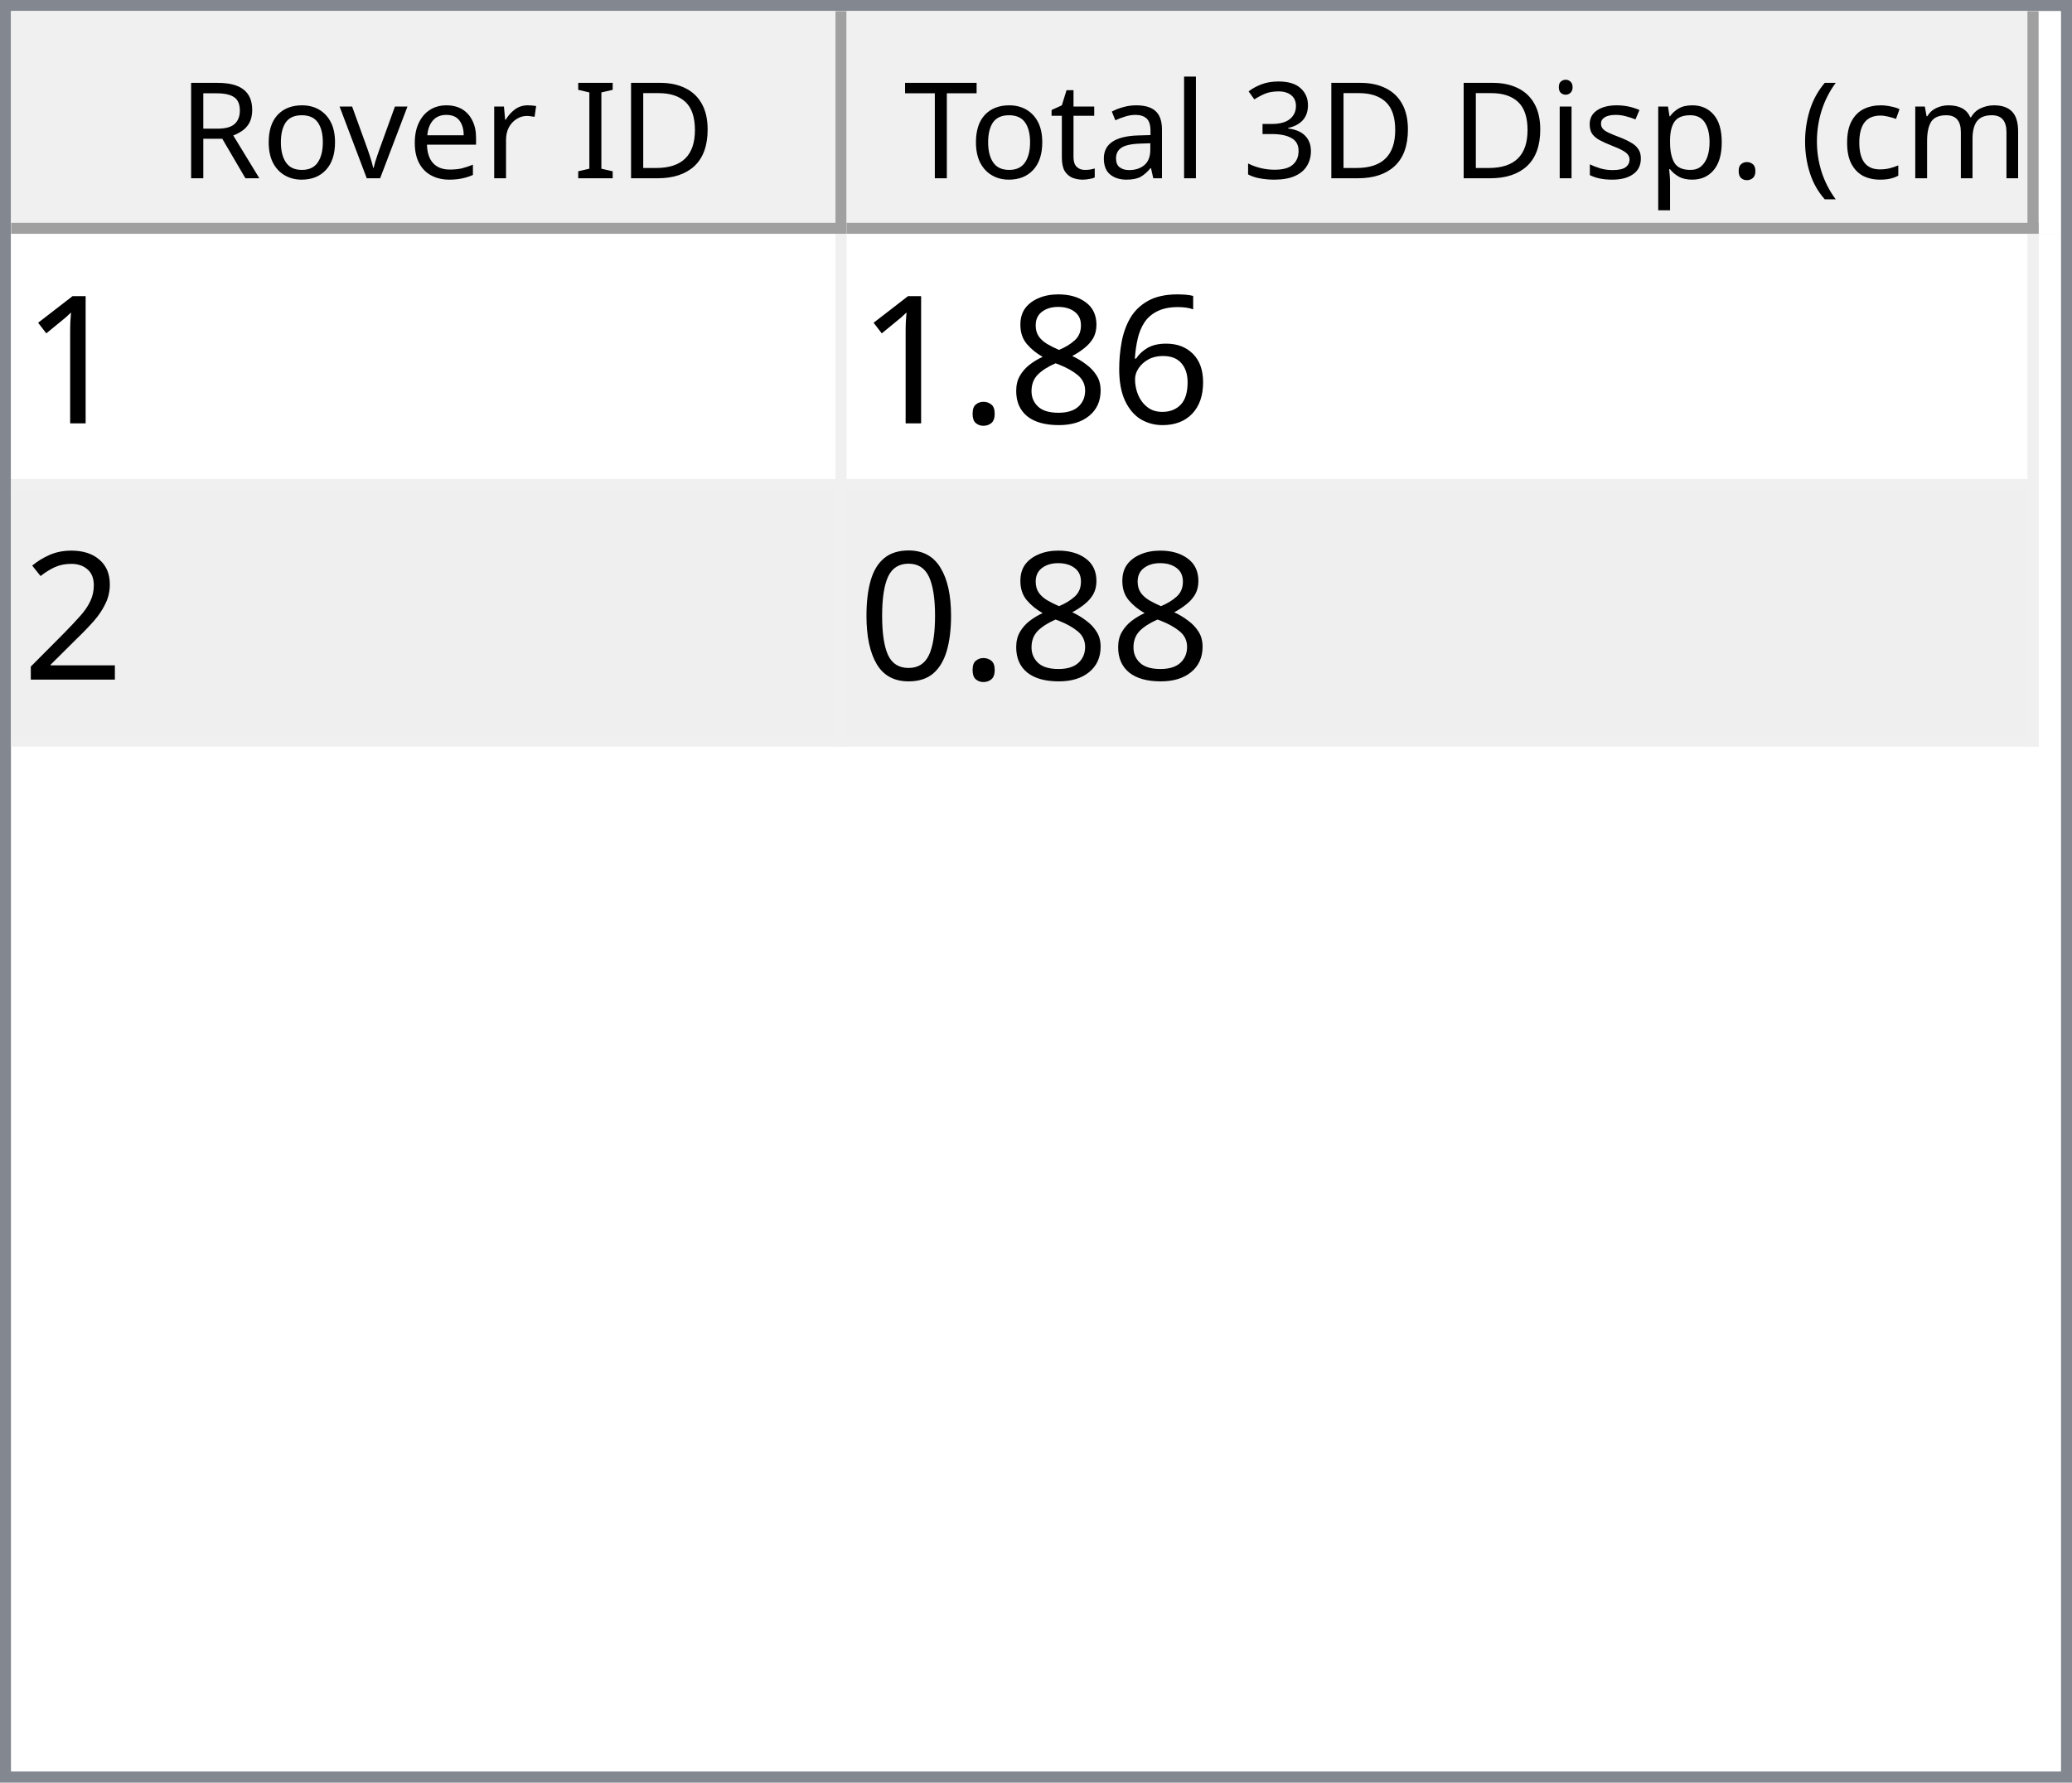
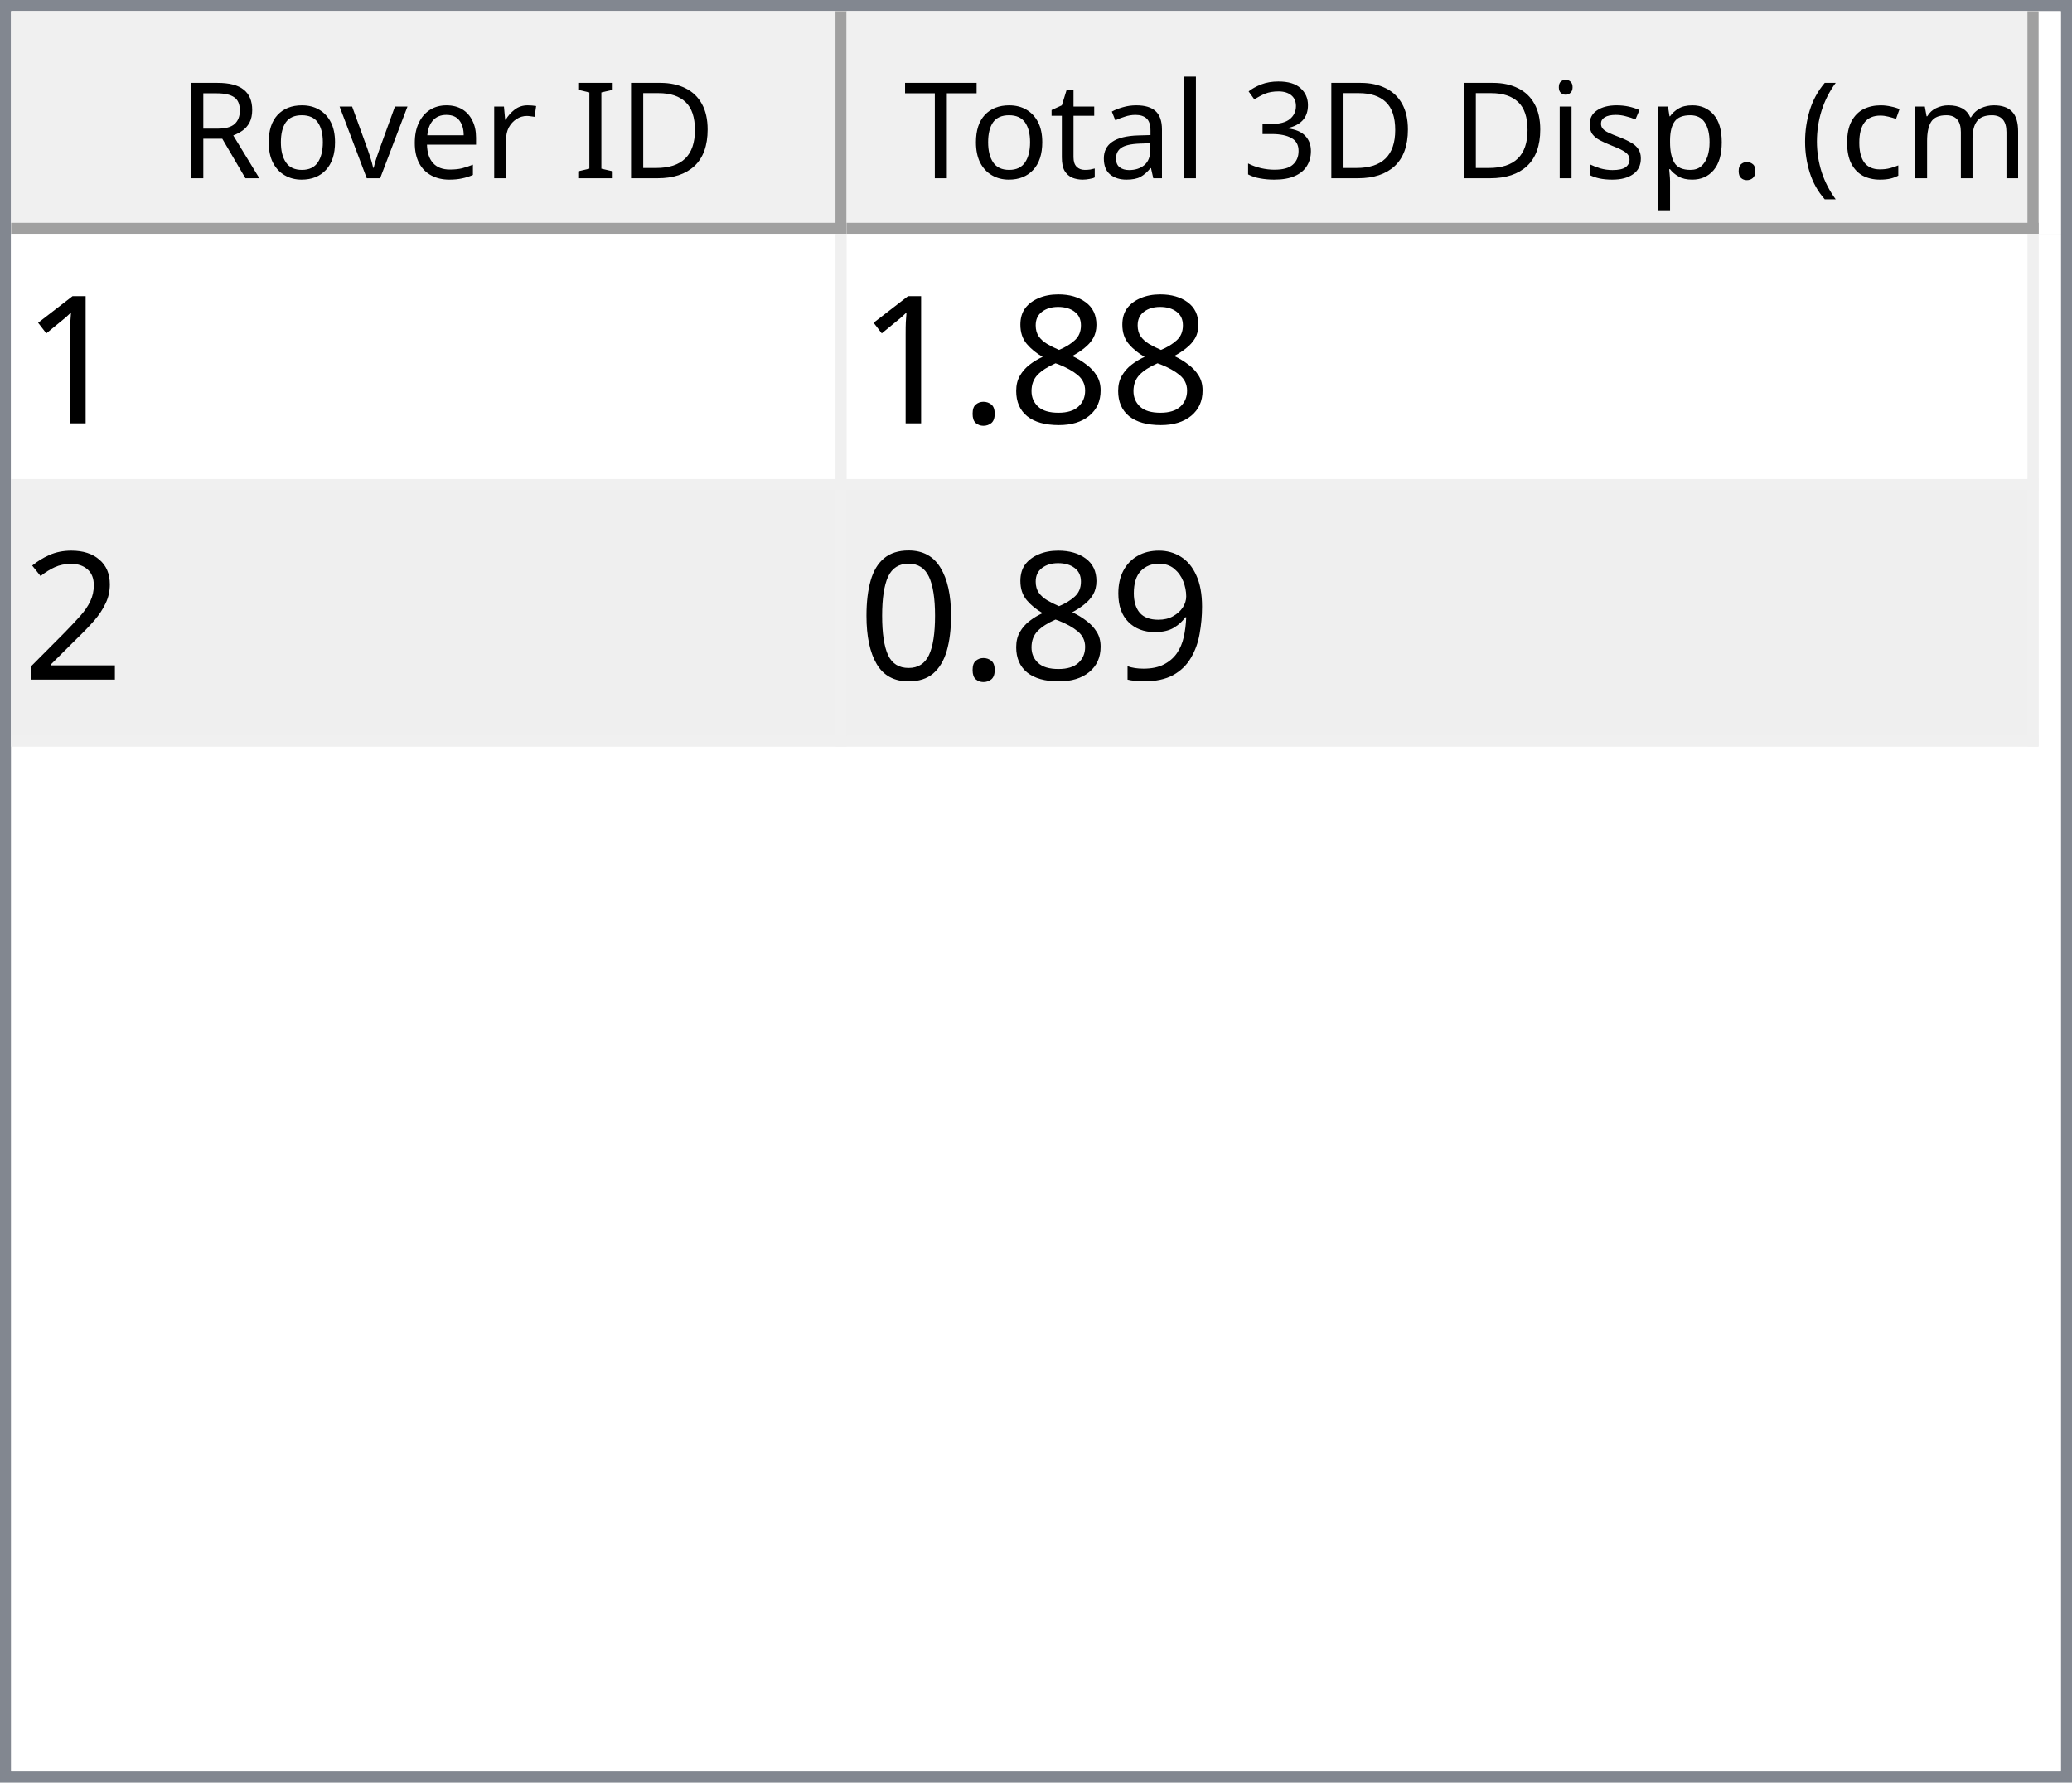
<svg xmlns="http://www.w3.org/2000/svg" style="fill-opacity:1; color-rendering:auto; color-interpolation:auto; text-rendering:auto; stroke:black; stroke-linecap:square; stroke-miterlimit:10; shape-rendering:auto; stroke-opacity:1; fill:black; stroke-dasharray:none; font-weight:normal; stroke-width:1; font-family:'Dialog'; font-style:normal; stroke-linejoin:miter; font-size:12px; stroke-dashoffset:0; image-rendering:auto;" width="186" height="160">
  <defs id="genericDefs" />
  <g>
    <defs id="defs1">
      <clipPath clipPathUnits="userSpaceOnUse" id="clipPath1">
        <path d="M0 0 L186 0 L186 160 L0 160 L0 0 Z" />
      </clipPath>
      <clipPath clipPathUnits="userSpaceOnUse" id="clipPath2">
        <path d="M0 0 L0 160 L186 160 L186 0 Z" />
      </clipPath>
      <clipPath clipPathUnits="userSpaceOnUse" id="clipPath3">
        <path d="M0 0 L0 20 L184 20 L184 0 Z" />
      </clipPath>
      <clipPath clipPathUnits="userSpaceOnUse" id="clipPath4">
        <path d="M0 0 L0 20 L75 20 L75 0 Z" />
      </clipPath>
      <clipPath clipPathUnits="userSpaceOnUse" id="clipPath5">
        <path d="M1 1 L1 19 L74 19 L74 1 Z" />
      </clipPath>
      <clipPath clipPathUnits="userSpaceOnUse" id="clipPath6">
        <path d="M0 0 L0 18 L73 18 L73 0 Z" />
      </clipPath>
      <clipPath clipPathUnits="userSpaceOnUse" id="clipPath7">
        <path d="M-0.5 -0.5 L-0.5 19.5 L74.5 19.5 L74.5 -0.5 Z" />
      </clipPath>
      <clipPath clipPathUnits="userSpaceOnUse" id="clipPath8">
        <path d="M0 0 L0 20 L107 20 L107 0 Z" />
      </clipPath>
      <clipPath clipPathUnits="userSpaceOnUse" id="clipPath9">
        <path d="M1 1 L1 19 L106 19 L106 1 Z" />
      </clipPath>
      <clipPath clipPathUnits="userSpaceOnUse" id="clipPath10">
        <path d="M0 0 L0 18 L105 18 L105 0 Z" />
      </clipPath>
      <clipPath clipPathUnits="userSpaceOnUse" id="clipPath11">
        <path d="M-0.5 -0.5 L-0.5 19.5 L106.5 19.5 L106.5 -0.5 Z" />
      </clipPath>
      <clipPath clipPathUnits="userSpaceOnUse" id="clipPath12">
        <path d="M0 0 L0 138 L184 138 L184 0 Z" />
      </clipPath>
      <clipPath clipPathUnits="userSpaceOnUse" id="clipPath13">
        <path d="M0 0 L0 46 L182 46 L182 0 Z" />
      </clipPath>
      <clipPath clipPathUnits="userSpaceOnUse" id="clipPath14">
        <path d="M-0.5 -0.5 L-0.5 45.5 L181.5 45.5 L181.5 -0.5 Z" />
      </clipPath>
      <clipPath clipPathUnits="userSpaceOnUse" id="clipPath15">
        <path d="M0 0 L0 22 L74 22 L74 0 Z" />
      </clipPath>
      <clipPath clipPathUnits="userSpaceOnUse" id="clipPath16">
        <path d="M0 0 L0 22 L106 22 L106 0 Z" />
      </clipPath>
      <font horiz-adv-x="64.551" id="font1">
        <font-face ascent="107.91" descent="25.098" units-per-em="100" style="font-style:normal; font-family:Segoe UI; font-weight:normal;" />
        <missing-glyph horiz-adv-x="64.551" d="M8.109 0 L8.109 68.266 L56.453 68.266 L56.453 0 L8.109 0 ZM15.328 7.234 L49.219 7.234 L49.219 61.031 L15.328 61.031 L15.328 7.234 Z" />
        <glyph unicode="D" horiz-adv-x="70.117" d="M9.188 0 L9.188 70.016 L28.516 70.016 Q65.531 70.016 65.531 35.891 Q65.531 19.672 55.25 9.836 Q44.969 0 27.734 0 L9.188 0 ZM17.391 62.594 L17.391 7.422 L27.828 7.422 Q41.609 7.422 49.273 14.797 Q56.938 22.172 56.938 35.688 Q56.938 62.594 28.328 62.594 L17.391 62.594 Z" />
        <glyph unicode="I" horiz-adv-x="26.611" d="M17.391 0 L9.188 0 L9.188 70.016 L17.391 70.016 L17.391 0 Z" />
        <glyph unicode=" " horiz-adv-x="27.393" d="" />
        <glyph unicode="r" horiz-adv-x="34.766" d="M34.188 41.891 Q32.078 43.5 28.125 43.5 Q23 43.5 19.555 38.672 Q16.109 33.844 16.109 25.484 L16.109 0 L8.109 0 L8.109 50 L16.109 50 L16.109 39.703 L16.312 39.703 Q18.016 44.969 21.531 47.922 Q25.047 50.875 29.391 50.875 Q32.516 50.875 34.188 50.203 L34.188 41.891 Z" />
        <glyph unicode="e" horiz-adv-x="52.295" d="M48.297 23 L12.984 23 Q13.188 14.656 17.484 10.109 Q21.781 5.562 29.297 5.562 Q37.75 5.562 44.828 11.141 L44.828 3.609 Q38.234 -1.172 27.391 -1.172 Q16.797 -1.172 10.742 5.641 Q4.688 12.453 4.688 24.812 Q4.688 36.469 11.305 43.82 Q17.922 51.172 27.734 51.172 Q37.547 51.172 42.922 44.828 Q48.297 38.484 48.297 27.203 L48.297 23 ZM40.094 29.781 Q40.047 36.719 36.75 40.578 Q33.453 44.438 27.594 44.438 Q21.922 44.438 17.969 40.383 Q14.016 36.328 13.094 29.781 L40.094 29.781 Z" />
        <glyph unicode="v" horiz-adv-x="47.9" d="M47.406 50 L27.484 0 L19.625 0 L0.688 50 L9.469 50 L22.172 13.672 Q23.578 9.672 23.922 6.688 L24.125 6.688 Q24.609 10.453 25.688 13.484 L38.969 50 L47.406 50 Z" />
        <glyph unicode="o" horiz-adv-x="58.594" d="M29 -1.172 Q17.922 -1.172 11.305 5.836 Q4.688 12.844 4.688 24.422 Q4.688 37.016 11.57 44.094 Q18.453 51.172 30.172 51.172 Q41.359 51.172 47.633 44.289 Q53.906 37.406 53.906 25.203 Q53.906 13.234 47.141 6.031 Q40.375 -1.172 29 -1.172 ZM29.594 44.438 Q21.875 44.438 17.383 39.188 Q12.891 33.938 12.891 24.703 Q12.891 15.828 17.43 10.695 Q21.969 5.562 29.594 5.562 Q37.359 5.562 41.531 10.594 Q45.703 15.625 45.703 24.906 Q45.703 34.281 41.531 39.359 Q37.359 44.438 29.594 44.438 Z" />
        <glyph unicode="R" horiz-adv-x="59.814" d="M59.375 0 L49.609 0 L37.891 19.625 Q36.281 22.359 34.766 24.289 Q33.25 26.219 31.664 27.438 Q30.078 28.656 28.25 29.219 Q26.422 29.781 24.125 29.781 L17.391 29.781 L17.391 0 L9.188 0 L9.188 70.016 L30.078 70.016 Q34.672 70.016 38.555 68.867 Q42.438 67.719 45.289 65.375 Q48.141 63.031 49.758 59.547 Q51.375 56.062 51.375 51.375 Q51.375 47.703 50.273 44.656 Q49.172 41.609 47.148 39.211 Q45.125 36.812 42.266 35.133 Q39.406 33.453 35.844 32.516 L35.844 32.328 Q37.594 31.547 38.891 30.547 Q40.188 29.547 41.359 28.18 Q42.531 26.812 43.68 25.078 Q44.828 23.344 46.234 21.047 L59.375 0 ZM17.391 62.594 L17.391 37.203 L28.516 37.203 Q31.594 37.203 34.203 38.133 Q36.812 39.062 38.719 40.797 Q40.625 42.531 41.703 45.047 Q42.781 47.562 42.781 50.688 Q42.781 56.297 39.141 59.445 Q35.5 62.594 28.609 62.594 L17.391 62.594 Z" />
        <glyph unicode=")" horiz-adv-x="30.176" d="M8.297 -15.922 L1.172 -15.922 Q16.406 2.344 16.406 26.812 Q16.406 51.469 1.078 70.016 L8.297 70.016 Q23.531 52.156 23.531 26.703 Q23.531 1.375 8.297 -15.922 Z" />
        <glyph unicode="m" horiz-adv-x="86.133" d="M79.109 0 L71.094 0 L71.094 28.719 Q71.094 37.016 68.531 40.727 Q65.969 44.438 59.906 44.438 Q54.781 44.438 51.195 39.75 Q47.609 35.062 47.609 28.516 L47.609 0 L39.594 0 L39.594 29.688 Q39.594 44.438 28.219 44.438 Q22.953 44.438 19.531 40.016 Q16.109 35.594 16.109 28.516 L16.109 0 L8.109 0 L8.109 50 L16.109 50 L16.109 42.094 L16.312 42.094 Q21.625 51.172 31.844 51.172 Q36.969 51.172 40.773 48.312 Q44.578 45.453 46 40.828 Q51.562 51.172 62.594 51.172 Q79.109 51.172 79.109 30.812 L79.109 0 Z" />
        <glyph unicode="c" horiz-adv-x="46.191" d="M42.188 2.297 Q36.422 -1.172 28.516 -1.172 Q17.828 -1.172 11.258 5.789 Q4.688 12.75 4.688 23.828 Q4.688 36.188 11.766 43.68 Q18.844 51.172 30.672 51.172 Q37.25 51.172 42.281 48.734 L42.281 40.531 Q36.719 44.438 30.375 44.438 Q22.703 44.438 17.797 38.945 Q12.891 33.453 12.891 24.516 Q12.891 15.719 17.508 10.641 Q22.125 5.562 29.891 5.562 Q36.422 5.562 42.188 9.906 L42.188 2.297 Z" />
        <glyph unicode="(" horiz-adv-x="30.176" d="M29.109 -15.922 L21.969 -15.922 Q6.844 1.375 6.844 26.703 Q6.844 52.156 21.969 70.016 L29.203 70.016 Q13.875 51.469 13.875 26.812 Q13.875 2.344 29.109 -15.922 Z" />
        <glyph unicode="." horiz-adv-x="21.68" d="M10.891 -1.078 Q8.641 -1.078 7.055 0.539 Q5.469 2.156 5.469 4.391 Q5.469 6.641 7.055 8.273 Q8.641 9.906 10.891 9.906 Q13.188 9.906 14.797 8.273 Q16.406 6.641 16.406 4.391 Q16.406 2.156 14.797 0.539 Q13.188 -1.078 10.891 -1.078 Z" />
        <glyph unicode="p" horiz-adv-x="58.789" d="M16.312 7.234 L16.109 7.234 L16.109 -23 L8.109 -23 L8.109 50 L16.109 50 L16.109 41.219 L16.312 41.219 Q22.219 51.172 33.594 51.172 Q43.266 51.172 48.688 44.461 Q54.109 37.75 54.109 26.469 Q54.109 13.922 48 6.375 Q41.891 -1.172 31.297 -1.172 Q21.578 -1.172 16.312 7.234 ZM16.109 27.391 L16.109 20.406 Q16.109 14.203 20.141 9.883 Q24.172 5.562 30.375 5.562 Q37.641 5.562 41.773 11.133 Q45.906 16.703 45.906 26.609 Q45.906 34.969 42.047 39.703 Q38.188 44.438 31.594 44.438 Q24.609 44.438 20.359 39.578 Q16.109 34.719 16.109 27.391 Z" />
        <glyph unicode="s" horiz-adv-x="42.432" d="M5.078 1.812 L5.078 10.406 Q11.625 5.562 19.484 5.562 Q30.031 5.562 30.031 12.594 Q30.031 14.594 29.125 15.992 Q28.219 17.391 26.68 18.461 Q25.141 19.531 23.07 20.383 Q21 21.234 18.609 22.172 Q15.281 23.484 12.766 24.828 Q10.25 26.172 8.57 27.859 Q6.891 29.547 6.031 31.695 Q5.172 33.844 5.172 36.719 Q5.172 40.234 6.789 42.945 Q8.406 45.656 11.086 47.484 Q13.766 49.312 17.211 50.242 Q20.656 51.172 24.312 51.172 Q30.812 51.172 35.938 48.922 L35.938 40.828 Q30.422 44.438 23.25 44.438 Q21 44.438 19.195 43.922 Q17.391 43.406 16.094 42.477 Q14.797 41.547 14.086 40.258 Q13.375 38.969 13.375 37.406 Q13.375 35.453 14.086 34.133 Q14.797 32.812 16.164 31.789 Q17.531 30.766 19.484 29.938 Q21.438 29.109 23.922 28.125 Q27.25 26.859 29.883 25.516 Q32.516 24.172 34.375 22.484 Q36.234 20.797 37.234 18.602 Q38.234 16.406 38.234 13.375 Q38.234 9.672 36.602 6.938 Q34.969 4.203 32.234 2.398 Q29.5 0.594 25.93 -0.289 Q22.359 -1.172 18.453 -1.172 Q10.75 -1.172 5.078 1.812 Z" />
        <glyph unicode="i" horiz-adv-x="24.219" d="M12.203 62.703 Q10.062 62.703 8.547 64.164 Q7.031 65.625 7.031 67.875 Q7.031 70.125 8.547 71.609 Q10.062 73.094 12.203 73.094 Q14.406 73.094 15.945 71.609 Q17.484 70.125 17.484 67.875 Q17.484 65.719 15.945 64.211 Q14.406 62.703 12.203 62.703 ZM16.109 0 L8.109 0 L8.109 50 L16.109 50 L16.109 0 Z" />
        <glyph unicode="3" horiz-adv-x="53.906" d="M46.531 19.828 Q46.531 15.094 44.75 11.211 Q42.969 7.328 39.719 4.57 Q36.469 1.812 31.93 0.297 Q27.391 -1.219 21.922 -1.219 Q11.922 -1.219 6 2.594 L6 11.188 Q13.094 5.609 22.219 5.609 Q25.875 5.609 28.828 6.539 Q31.781 7.469 33.906 9.227 Q36.031 10.984 37.18 13.477 Q38.328 15.969 38.328 19.094 Q38.328 32.812 18.797 32.812 L12.984 32.812 L12.984 39.594 L18.5 39.594 Q35.797 39.594 35.797 52.484 Q35.797 64.406 22.609 64.406 Q15.188 64.406 8.688 59.422 L8.688 67.188 Q15.375 71.188 24.609 71.188 Q29 71.188 32.57 69.969 Q36.141 68.75 38.68 66.555 Q41.219 64.359 42.609 61.281 Q44 58.203 44 54.5 Q44 40.672 30.031 36.719 L30.031 36.531 Q33.594 36.141 36.625 34.797 Q39.656 33.453 41.852 31.305 Q44.047 29.156 45.289 26.25 Q46.531 23.344 46.531 19.828 Z" />
        <glyph unicode="l" horiz-adv-x="24.219" d="M16.109 0 L8.109 0 L8.109 74.031 L16.109 74.031 L16.109 0 Z" />
        <glyph unicode="a" horiz-adv-x="50.879" d="M43.891 0 L35.891 0 L35.891 7.812 L35.688 7.812 Q30.469 -1.172 20.312 -1.172 Q12.844 -1.172 8.617 2.781 Q4.391 6.734 4.391 13.281 Q4.391 27.297 20.906 29.594 L35.891 31.688 Q35.891 44.438 25.594 44.438 Q16.547 44.438 9.281 38.281 L9.281 46.484 Q16.656 51.172 26.266 51.172 Q43.891 51.172 43.891 32.516 L43.891 0 ZM35.891 25.297 L23.828 23.641 Q18.266 22.859 15.43 20.875 Q12.594 18.891 12.594 13.875 Q12.594 10.203 15.211 7.883 Q17.828 5.562 22.172 5.562 Q28.125 5.562 32.008 9.742 Q35.891 13.922 35.891 20.312 L35.891 25.297 Z" />
        <glyph unicode="t" horiz-adv-x="33.887" d="M31.297 0.484 Q28.469 -1.078 23.828 -1.078 Q10.688 -1.078 10.688 13.578 L10.688 43.172 L2.094 43.172 L2.094 50 L10.688 50 L10.688 62.203 L18.703 64.797 L18.703 50 L31.297 50 L31.297 43.172 L18.703 43.172 L18.703 14.984 Q18.703 9.969 20.414 7.82 Q22.125 5.672 26.078 5.672 Q29.109 5.672 31.297 7.328 L31.297 0.484 Z" />
        <glyph unicode="T" horiz-adv-x="52.393" d="M50.594 62.594 L30.375 62.594 L30.375 0 L22.172 0 L22.172 62.594 L2 62.594 L2 70.016 L50.594 70.016 L50.594 62.594 Z" />
      </font>
      <font horiz-adv-x="75.0" id="font2">
        <font-face ascent="100.537" descent="21.973" units-per-em="100" style="font-style:normal; font-family:sans-serif; font-weight:normal;" />
        <missing-glyph horiz-adv-x="75.0" d="M12.5 0 L12.5 62.5 L62.5 62.5 L62.5 0 L12.5 0 ZM14.062 1.562 L60.938 1.562 L60.938 60.938 L14.062 60.938 L14.062 1.562 Z" />
        <glyph unicode="1" horiz-adv-x="55.615" d="M37.25 0 L28.469 0 L28.469 56 Q25.297 52.984 20.141 49.953 Q14.984 46.922 10.891 45.406 L10.891 53.906 Q18.266 57.375 23.781 62.305 Q29.297 67.234 31.594 71.875 L37.25 71.875 L37.25 0 Z" />
-         <glyph unicode="6" horiz-adv-x="55.615" d="M49.75 54.047 L41.016 53.375 Q39.844 58.547 37.703 60.891 Q34.125 64.656 28.906 64.656 Q24.703 64.656 21.531 62.312 Q17.391 59.281 14.992 53.469 Q12.594 47.656 12.5 36.922 Q15.672 41.75 20.266 44.094 Q24.859 46.438 29.891 46.438 Q38.672 46.438 44.852 39.969 Q51.031 33.5 51.031 23.25 Q51.031 16.5 48.125 10.719 Q45.219 4.938 40.141 1.859 Q35.062 -1.219 28.609 -1.219 Q17.625 -1.219 10.695 6.859 Q3.766 14.938 3.766 33.5 Q3.766 54.25 11.422 63.672 Q18.109 71.875 29.438 71.875 Q37.891 71.875 43.289 67.141 Q48.688 62.406 49.75 54.047 ZM13.875 23.188 Q13.875 18.656 15.797 14.508 Q17.719 10.359 21.188 8.18 Q24.656 6 28.469 6 Q34.031 6 38.039 10.492 Q42.047 14.984 42.047 22.703 Q42.047 30.125 38.086 34.398 Q34.125 38.672 28.125 38.672 Q22.172 38.672 18.023 34.398 Q13.875 30.125 13.875 23.188 Z" />
        <glyph unicode="8" horiz-adv-x="55.615" d="M17.672 38.812 Q12.203 40.828 9.57 44.539 Q6.938 48.25 6.938 53.422 Q6.938 61.234 12.555 66.555 Q18.172 71.875 27.484 71.875 Q36.859 71.875 42.578 66.43 Q48.297 60.984 48.297 53.172 Q48.297 48.188 45.68 44.508 Q43.062 40.828 37.75 38.812 Q44.344 36.672 47.781 31.883 Q51.219 27.094 51.219 20.453 Q51.219 11.281 44.727 5.031 Q38.234 -1.219 27.641 -1.219 Q17.047 -1.219 10.547 5.055 Q4.047 11.328 4.047 20.703 Q4.047 27.688 7.594 32.398 Q11.141 37.109 17.672 38.812 ZM15.922 53.719 Q15.922 48.641 19.195 45.414 Q22.469 42.188 27.688 42.188 Q32.766 42.188 36.016 45.383 Q39.266 48.578 39.266 53.219 Q39.266 58.062 35.914 61.359 Q32.562 64.656 27.594 64.656 Q22.562 64.656 19.242 61.43 Q15.922 58.203 15.922 53.719 ZM13.094 20.656 Q13.094 16.891 14.875 13.375 Q16.656 9.859 20.172 7.93 Q23.688 6 27.734 6 Q34.031 6 38.133 10.055 Q42.234 14.109 42.234 20.359 Q42.234 26.703 38.016 30.859 Q33.797 35.016 27.438 35.016 Q21.234 35.016 17.164 30.914 Q13.094 26.812 13.094 20.656 Z" />
        <glyph unicode="." horiz-adv-x="27.783" d="M9.078 0 L9.078 10.016 L19.094 10.016 L19.094 0 L9.078 0 Z" />
        <glyph unicode="2" horiz-adv-x="55.615" d="M50.344 8.453 L50.344 0 L3.031 0 Q2.938 3.172 4.047 6.109 Q5.859 10.938 9.836 15.625 Q13.812 20.312 21.344 26.469 Q33.016 36.031 37.117 41.625 Q41.219 47.219 41.219 52.203 Q41.219 57.422 37.477 61.008 Q33.734 64.594 27.734 64.594 Q21.391 64.594 17.578 60.789 Q13.766 56.984 13.719 50.25 L4.688 51.172 Q5.609 61.281 11.664 66.578 Q17.719 71.875 27.938 71.875 Q38.234 71.875 44.242 66.164 Q50.25 60.453 50.25 52 Q50.25 47.703 48.492 43.555 Q46.734 39.406 42.656 34.812 Q38.578 30.219 29.109 22.219 Q21.188 15.578 18.945 13.211 Q16.703 10.844 15.234 8.453 L50.344 8.453 Z" />
+         <glyph unicode="9" horiz-adv-x="55.615" d="M5.469 16.547 L13.922 17.328 Q14.984 11.375 18.016 8.688 Q21.047 6 25.781 6 Q29.828 6 32.883 7.859 Q35.938 9.719 37.891 12.82 Q39.844 15.922 41.164 21.195 Q42.484 26.469 42.484 31.938 Q42.484 32.516 42.438 33.688 Q39.797 29.5 35.234 26.883 Q30.672 24.266 25.344 24.266 Q16.453 24.266 10.305 30.711 Q4.156 37.156 4.156 47.703 Q4.156 58.594 10.578 65.234 Q17 71.875 26.656 71.875 Q33.641 71.875 39.43 68.117 Q45.219 64.359 48.219 57.398 Q51.219 50.438 51.219 37.25 Q51.219 23.531 48.242 15.406 Q45.266 7.281 39.383 3.031 Q33.5 -1.219 25.594 -1.219 Q17.188 -1.219 11.867 3.445 Q6.547 8.109 5.469 16.547 ZM41.453 48.141 Q41.453 55.719 37.43 60.156 Q33.406 64.594 27.734 64.594 Q21.875 64.594 17.531 59.812 Q13.188 55.031 13.188 47.406 Q13.188 40.578 17.312 36.305 Q21.438 32.031 27.484 32.031 Q33.594 32.031 37.523 36.305 Q41.453 40.578 41.453 48.141 Z" />
        <glyph unicode="0" horiz-adv-x="55.615" d="M4.156 35.297 Q4.156 48 6.766 55.742 Q9.375 63.484 14.523 67.68 Q19.672 71.875 27.484 71.875 Q33.25 71.875 37.594 69.555 Q41.938 67.234 44.773 62.867 Q47.609 58.5 49.219 52.227 Q50.828 45.953 50.828 35.297 Q50.828 22.703 48.242 14.969 Q45.656 7.234 40.508 3.008 Q35.359 -1.219 27.484 -1.219 Q17.141 -1.219 11.234 6.203 Q4.156 15.141 4.156 35.297 ZM13.188 35.297 Q13.188 17.672 17.312 11.836 Q21.438 6 27.484 6 Q33.547 6 37.672 11.859 Q41.797 17.719 41.797 35.297 Q41.797 52.984 37.672 58.789 Q33.547 64.594 27.391 64.594 Q21.344 64.594 17.719 59.469 Q13.188 52.938 13.188 35.297 Z" />
      </font>
    </defs>
    <g style="fill:white; stroke:white;">
      <rect x="0" y="0" width="186" style="clip-path:url(#clipPath1); stroke:none;" height="160" />
    </g>
    <g style="fill:white; text-rendering:optimizeSpeed; color-rendering:optimizeSpeed; image-rendering:optimizeSpeed; shape-rendering:crispEdges; stroke:white; color-interpolation:sRGB;">
      <rect x="0" width="186" height="160" y="0" style="stroke:none;" />
      <path style="stroke:none;" d="M0 160 L186 160 L186 0 L0 0 Z" />
    </g>
    <g style="fill:rgb(240,240,240); font-family:'Segoe UI'; stroke:rgb(240,240,240);">
      <rect x="0" y="0" width="186" style="clip-path:url(#clipPath2); stroke:none;" height="160" />
    </g>
    <g style="fill:rgb(130,135,144); font-family:'Segoe UI'; stroke:rgb(130,135,144);">
      <path d="M0 0 L186 0 L186 160 L0 160 L0 0 ZM1 1 L185 1 L185 159 L1 159 L1 1 Z" style="fill-rule:evenodd; clip-path:url(#clipPath2); stroke:none;" />
    </g>
    <g style="fill:white; font-family:'Segoe UI'; stroke:white;" transform="translate(1,1)">
      <rect x="0" y="0" width="184" style="clip-path:url(#clipPath3); stroke:none;" height="20" />
    </g>
    <g style="fill:rgb(240,240,240); font-family:'Segoe UI'; stroke:rgb(240,240,240);" transform="translate(1,1)">
      <rect x="0" y="0" width="75" style="clip-path:url(#clipPath4); stroke:none;" height="20" />
    </g>
    <g style="font-family:'Segoe UI';" transform="translate(2,2)">
      <text x="14" xml:space="preserve" y="14" style="clip-path:url(#clipPath6); stroke:none;">Rover ID</text>
    </g>
    <g style="fill:rgb(160,160,160); font-family:'Segoe UI'; stroke:rgb(160,160,160); stroke-linejoin:bevel;" transform="translate(1.5,1.5)">
      <line x1="74" x2="74" y1="0" style="fill:none; clip-path:url(#clipPath7);" y2="19" />
    </g>
    <g style="fill:rgb(160,160,160); font-family:'Segoe UI'; stroke:rgb(160,160,160); stroke-linejoin:bevel;" transform="matrix(1,0,0,1,1,1) translate(0.5,0.5)">
      <line x1="0" x2="74" y1="19" style="fill:none; clip-path:url(#clipPath7);" y2="19" />
    </g>
    <g style="fill:rgb(240,240,240); font-family:'Segoe UI'; stroke:rgb(240,240,240);" transform="translate(76,1)">
      <rect x="0" y="0" width="107" style="clip-path:url(#clipPath8); stroke:none;" height="20" />
    </g>
    <g style="font-family:'Segoe UI';" transform="translate(77,2)">
      <text x="1" xml:space="preserve" y="14" style="clip-path:url(#clipPath10); stroke:none;"> Total 3D Disp. (cm)</text>
    </g>
    <g style="fill:rgb(160,160,160); font-family:'Segoe UI'; stroke:rgb(160,160,160); stroke-linejoin:bevel;" transform="translate(76.5,1.5)">
      <line x1="106" x2="106" y1="0" style="fill:none; clip-path:url(#clipPath11);" y2="19" />
    </g>
    <g style="fill:rgb(160,160,160); font-family:'Segoe UI'; stroke:rgb(160,160,160); stroke-linejoin:bevel;" transform="matrix(1,0,0,1,76,1) translate(0.5,0.5)">
      <line x1="0" x2="106" y1="19" style="fill:none; clip-path:url(#clipPath11);" y2="19" />
    </g>
    <g style="fill:white; font-family:'Segoe UI'; stroke:white;" transform="translate(1,21)">
      <rect x="0" y="0" width="184" style="clip-path:url(#clipPath12); stroke:none;" height="138" />
    </g>
    <g style="fill:rgb(240,240,240); font-size:16px; font-family:sans-serif; stroke:rgb(240,240,240);" transform="translate(1,21)">
      <rect x="0" y="0" width="182" style="clip-path:url(#clipPath13); stroke:none;" height="46" />
      <line transform="translate(0.5,0.5)" x1="0" x2="181" y1="22" style="clip-path:url(#clipPath14); fill:none; stroke-linejoin:bevel;" y2="22" />
    </g>
    <g transform="matrix(1,0,0,1,1,21) translate(0.5,0.5)" style="fill:rgb(240,240,240); font-size:16px; font-family:sans-serif; stroke:rgb(240,240,240); stroke-linejoin:bevel;">
      <line x1="0" x2="181" y1="45" style="fill:none; clip-path:url(#clipPath14);" y2="45" />
    </g>
    <g transform="matrix(1,0,0,1,1,21) translate(0.5,0.5)" style="fill:rgb(240,240,240); font-size:16px; font-family:sans-serif; stroke:rgb(240,240,240); stroke-linejoin:bevel;">
      <line x1="74" x2="74" y1="0" style="fill:none; clip-path:url(#clipPath14);" y2="45" />
    </g>
    <g transform="matrix(1,0,0,1,1,21) translate(0.5,0.5)" style="fill:rgb(240,240,240); font-size:16px; font-family:sans-serif; stroke:rgb(240,240,240); stroke-linejoin:bevel;">
      <line x1="181" x2="181" y1="0" style="fill:none; clip-path:url(#clipPath14);" y2="45" />
    </g>
    <g style="fill:white; font-size:16px; font-family:sans-serif; stroke:white;" transform="matrix(1,0,0,1,1,21)">
      <rect x="0" y="0" width="74" style="clip-path:url(#clipPath15); stroke:none;" height="22" />
      <text x="1" y="17" style="fill:black; clip-path:url(#clipPath15); stroke:none;" xml:space="preserve">1</text>
    </g>
    <g style="fill:white; font-size:16px; font-family:sans-serif; stroke:white;" transform="matrix(1,0,0,1,1,21) translate(75,0)">
      <rect x="0" y="0" width="106" style="clip-path:url(#clipPath16); stroke:none;" height="22" />
-       <text x="1" y="17" style="fill:black; clip-path:url(#clipPath16); stroke:none;" xml:space="preserve">1.86</text>
+       <text x="1" y="17" style="fill:black; clip-path:url(#clipPath16); stroke:none;" xml:space="preserve">1.88</text>
    </g>
    <g style="fill:rgb(239,239,239); font-size:16px; font-family:sans-serif; stroke:rgb(239,239,239);" transform="matrix(1,0,0,1,1,21) translate(0,23)">
      <rect x="0" y="0" width="74" style="clip-path:url(#clipPath15); stroke:none;" height="22" />
      <text x="1" y="17" style="fill:black; clip-path:url(#clipPath15); stroke:none;" xml:space="preserve">2</text>
    </g>
    <g style="fill:rgb(239,239,239); font-size:16px; font-family:sans-serif; stroke:rgb(239,239,239);" transform="matrix(1,0,0,1,1,21) translate(75,23)">
      <rect x="0" y="0" width="106" style="clip-path:url(#clipPath16); stroke:none;" height="22" />
-       <text x="1" y="17" style="fill:black; clip-path:url(#clipPath16); stroke:none;" xml:space="preserve">0.88</text>
+       <text x="1" y="17" style="fill:black; clip-path:url(#clipPath16); stroke:none;" xml:space="preserve">0.89</text>
    </g>
  </g>
</svg>
